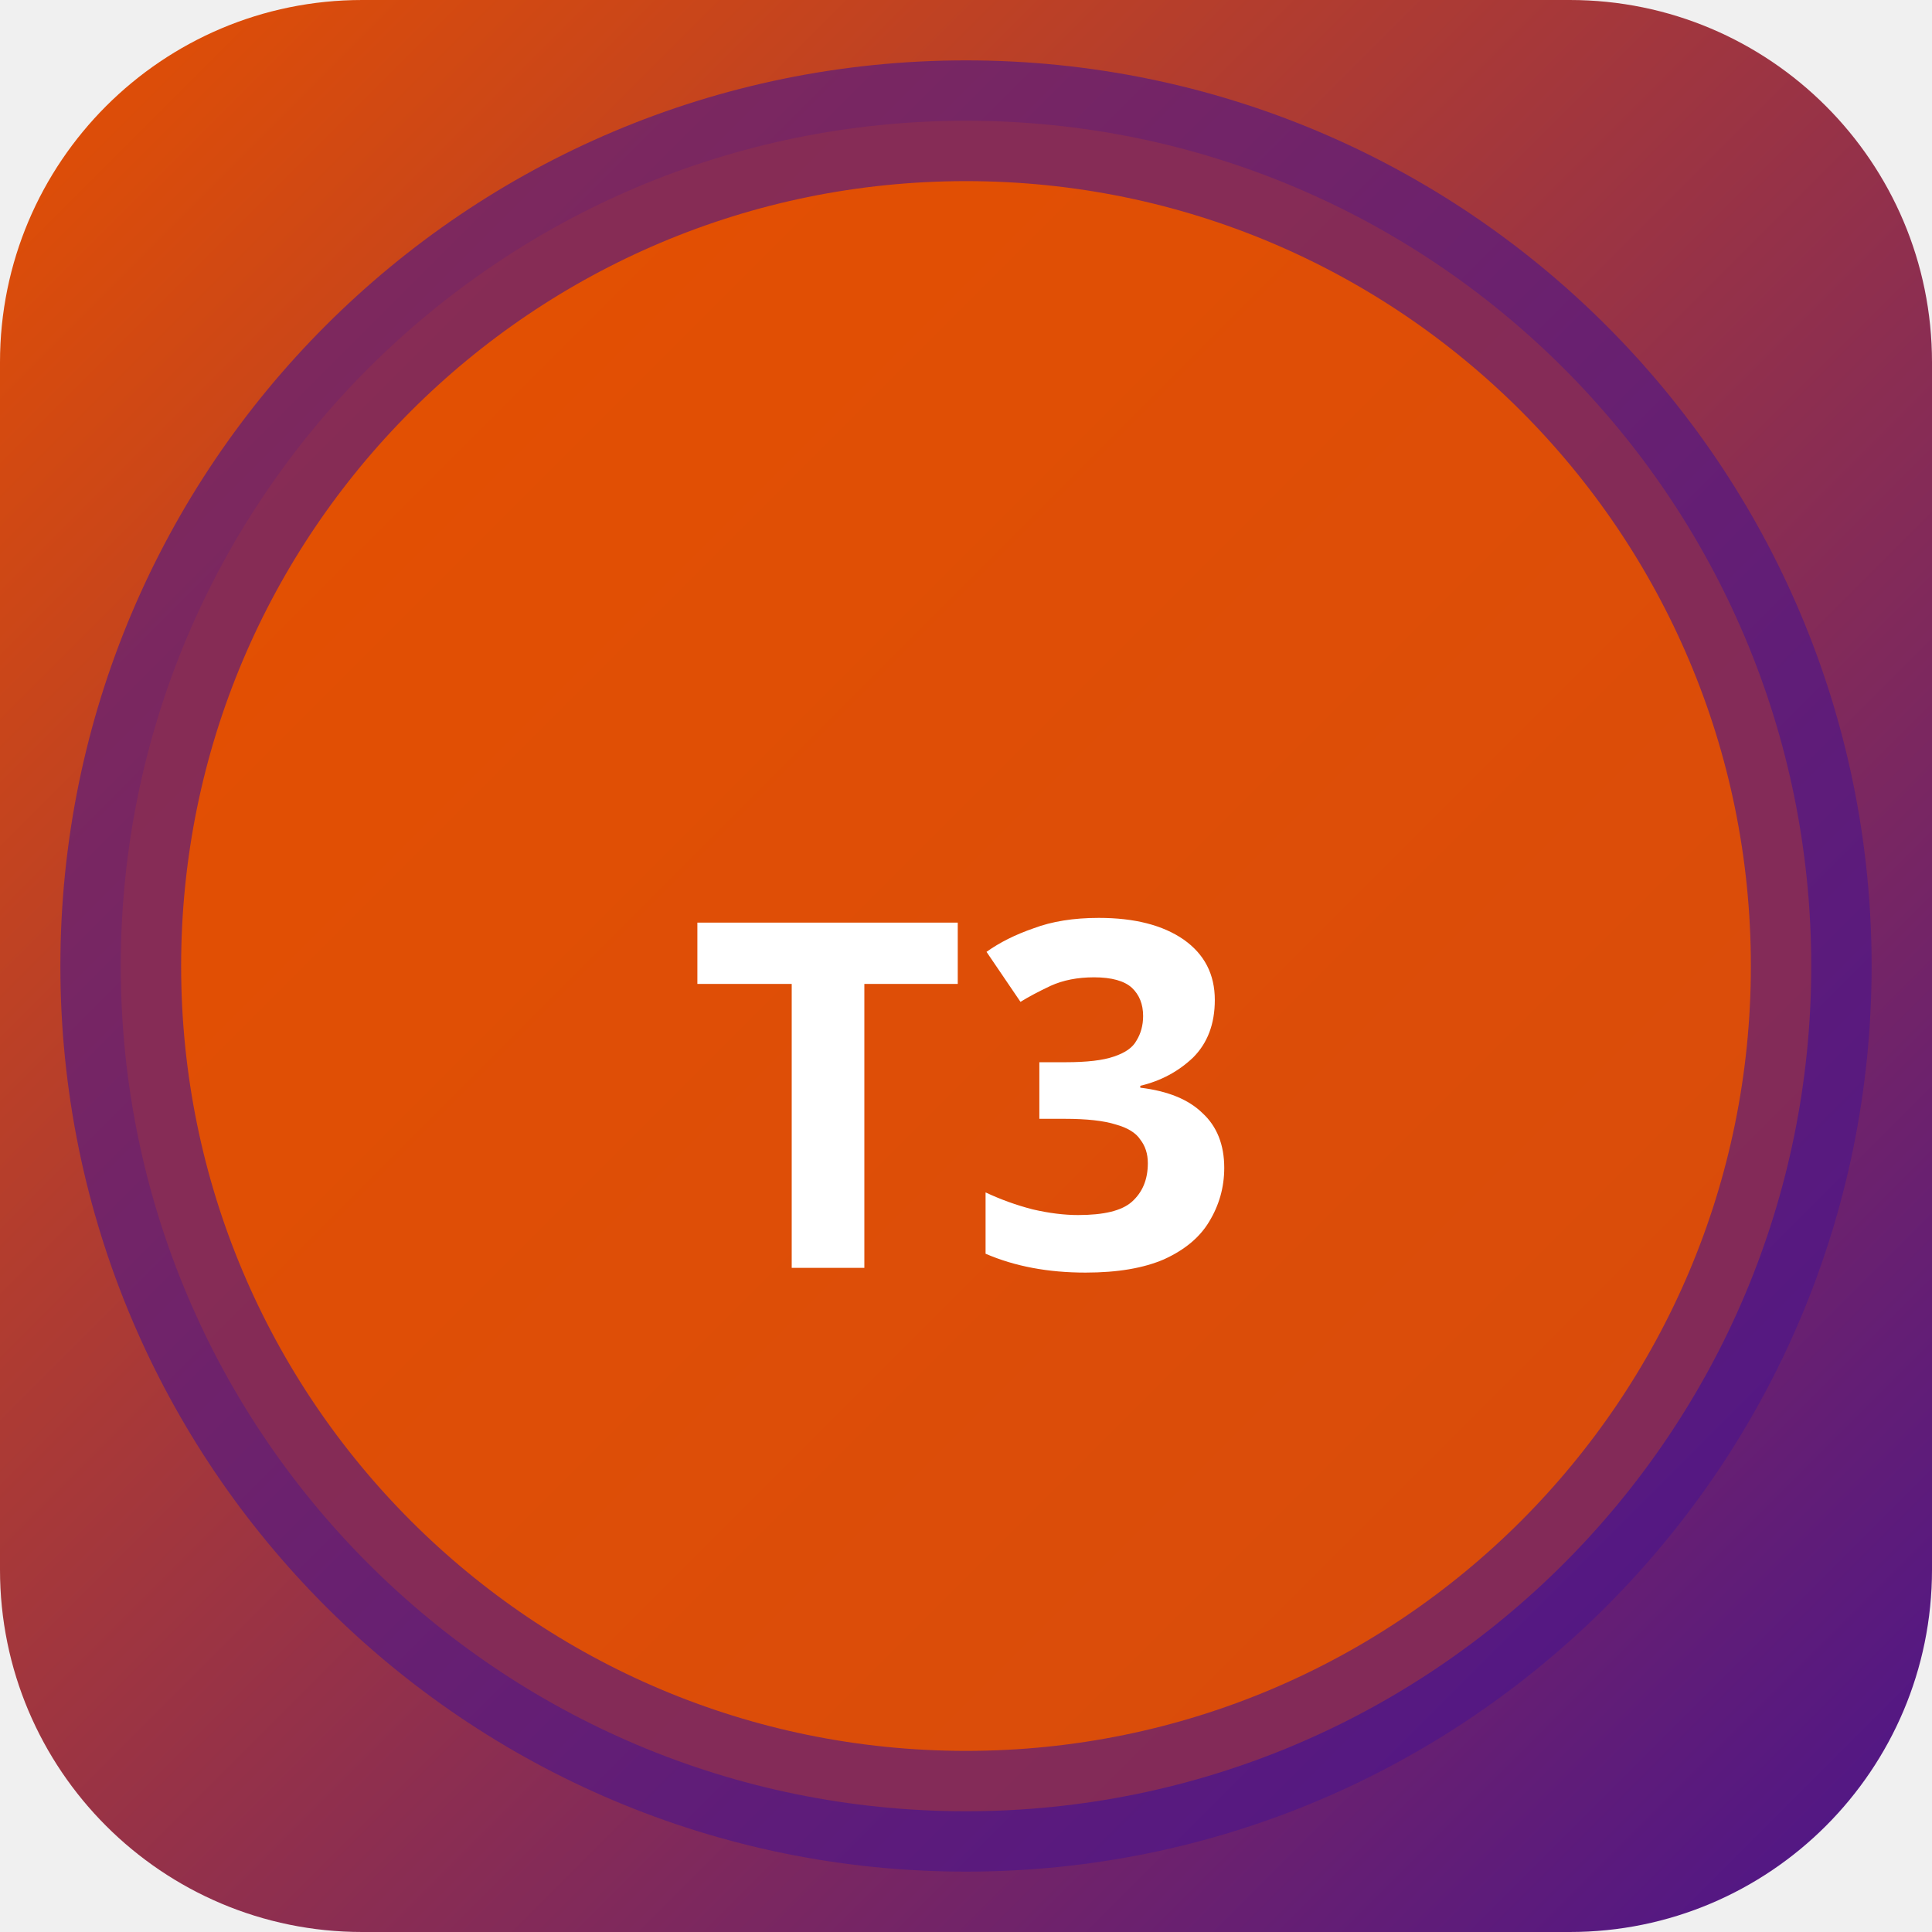
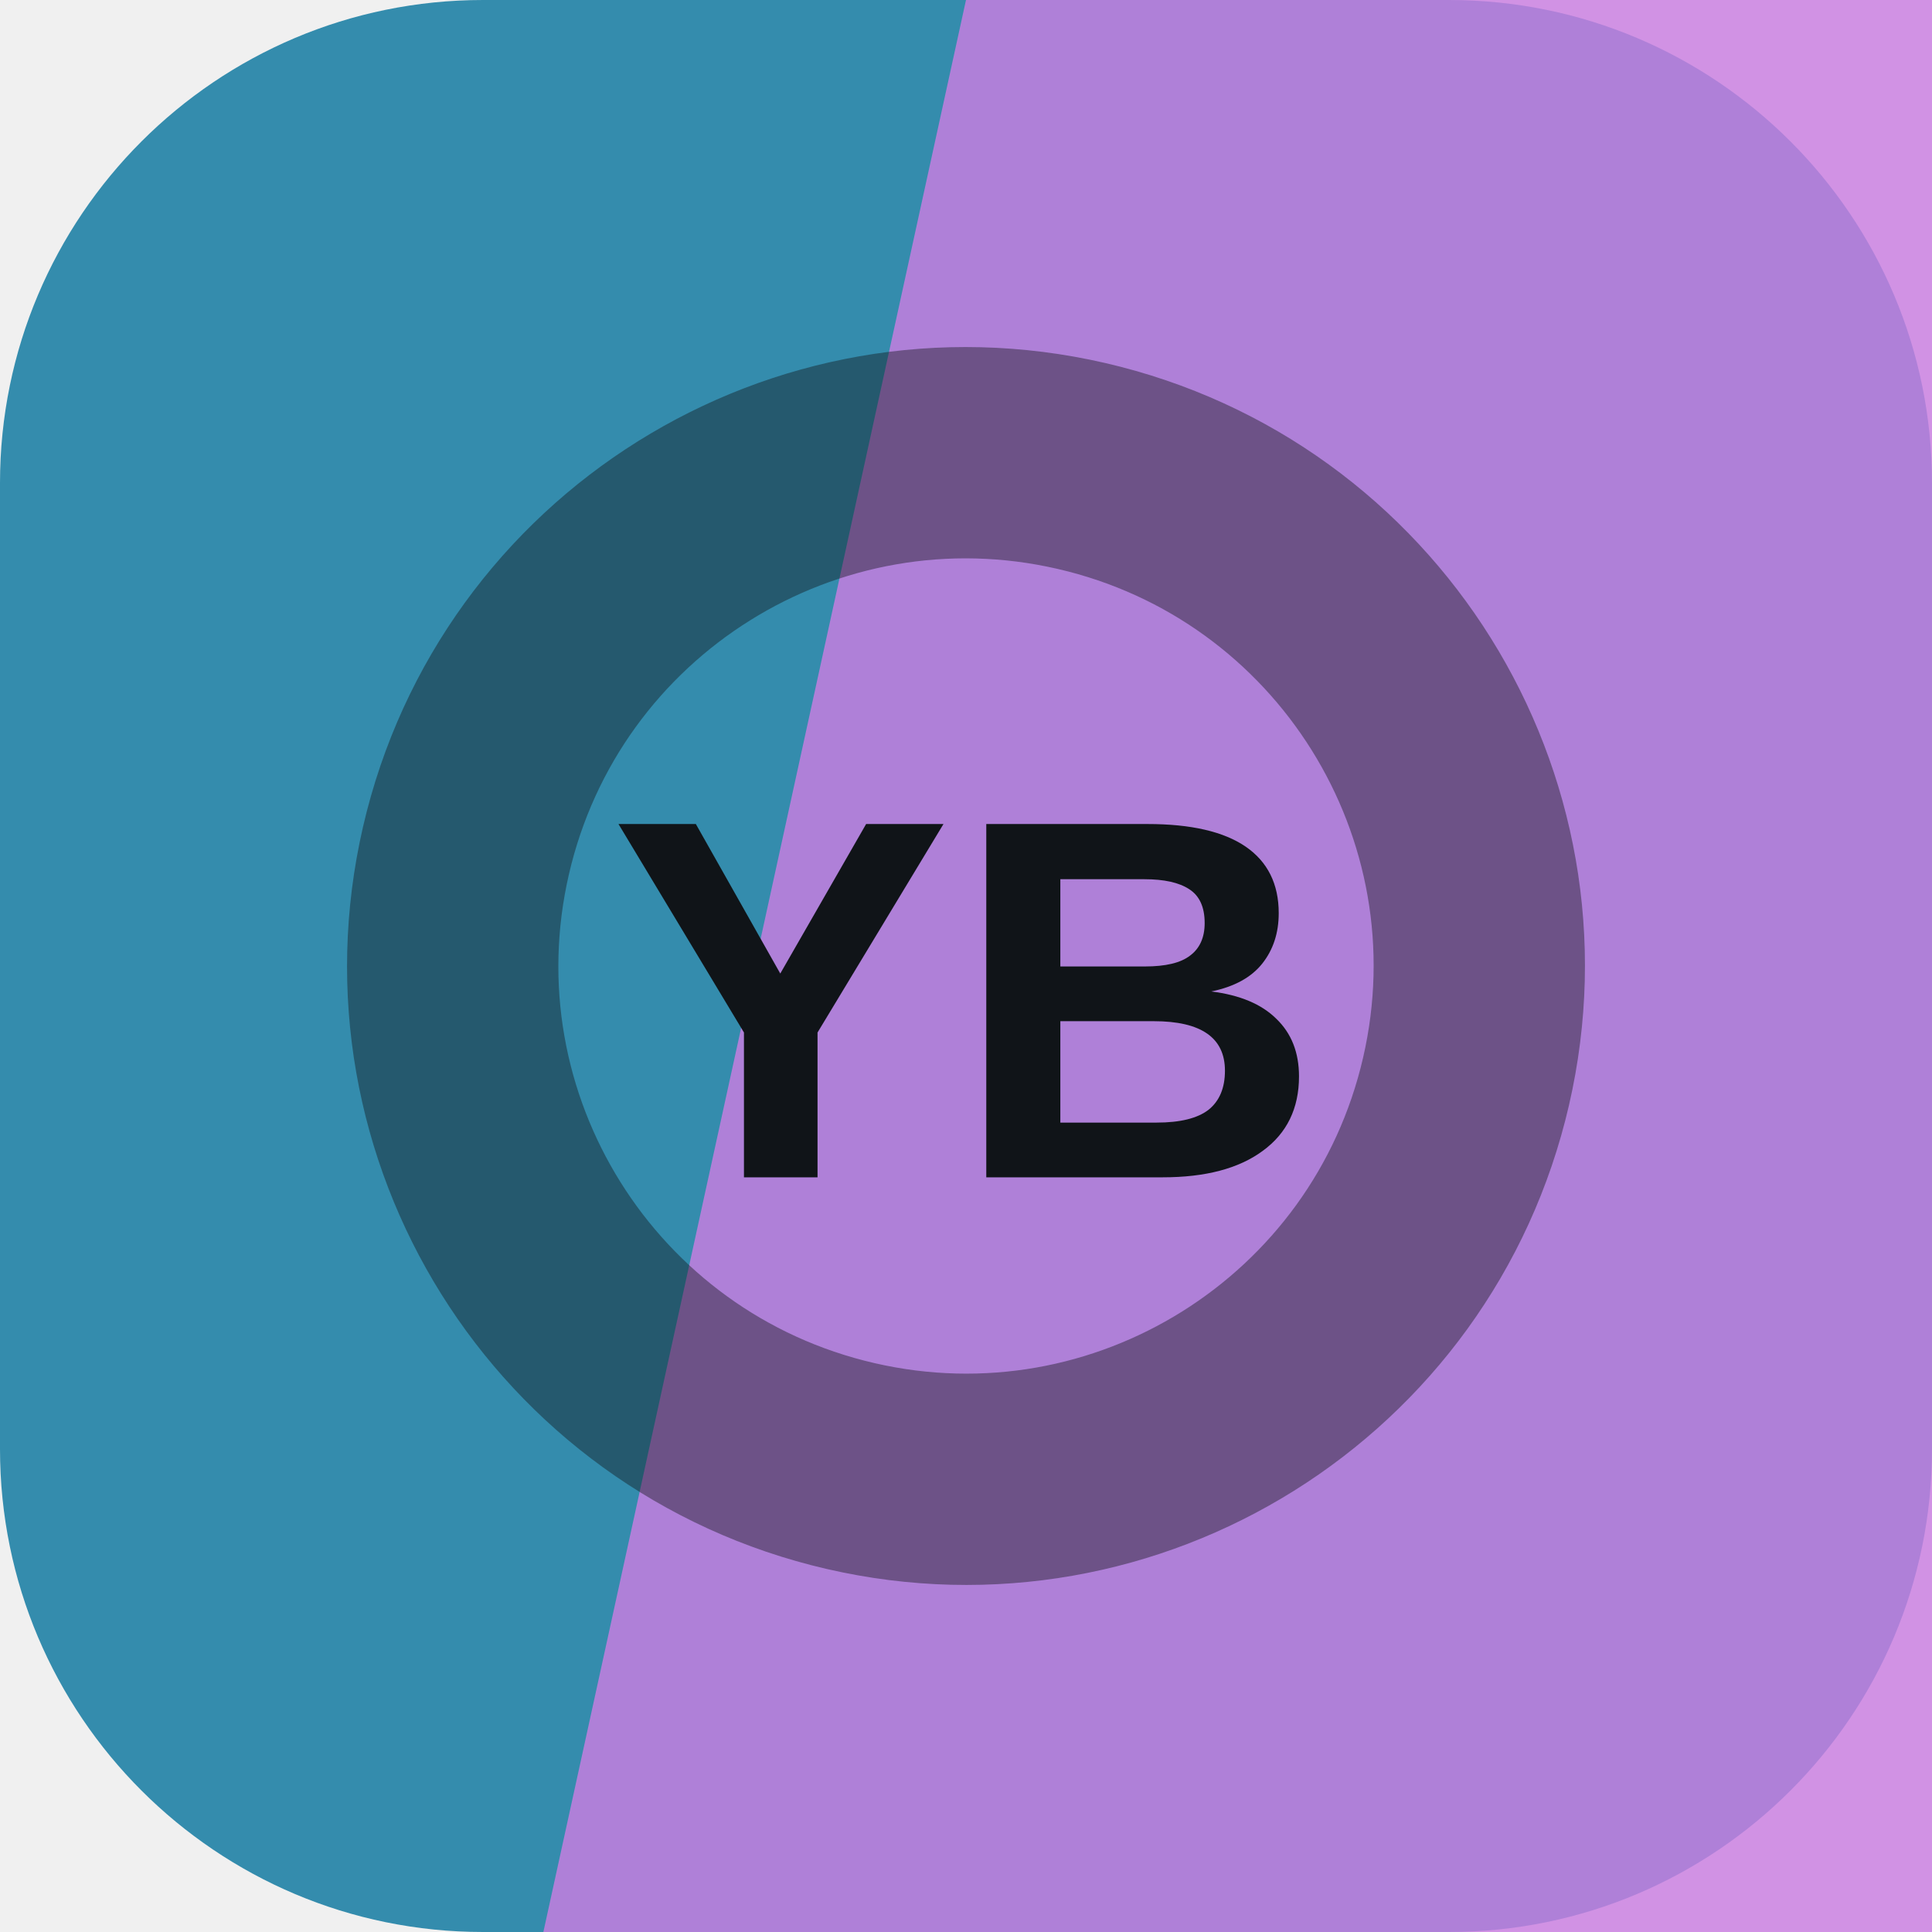
- <svg xmlns="http://www.w3.org/2000/svg" width="32" height="32" viewBox="0 0 32 32">
-   <defs>
-     <linearGradient id="bgt3b0" x1="0" y1="0" x2="1" y2="1">
-       <stop offset="0%" stop-color="#e65100" />
-       <stop offset="100%" stop-color="#4a148c" />
-     </linearGradient>
-   </defs>
-   <rect width="32" height="32" rx="6" fill="url(#bgt3b0)" />
-   <circle cx="16" cy="16" r="14" fill="rgba(230,81,0,0.9)" stroke="rgba(74,20,140,0.6)" stroke-width="2" />
-   <text x="16" y="21" text-anchor="middle" fill="#fff" font-size="8" font-weight="700" font-family="system-ui">T3</text>
+ <svg xmlns="http://www.w3.org/2000/svg" width="64" height="64" viewBox="0 0 64 64" role="img">
+   <rect width="64" height="64" rx="16" fill="hsl(196 54% 44%)" />
+   <path d="M32 0h32v64H18Z" fill="hsl(286 63% 69%)" opacity="0.82" />
+   <g transform="rotate(283 32 32)" opacity="0.42">
+     <circle cx="32" cy="32" r="17" fill="none" stroke="#101418" stroke-width="7" />
+   </g>
+   <text x="32" y="39" text-anchor="middle" fill="#101418" font-family="Arial,Helvetica,sans-serif" font-size="17" font-weight="700" letter-spacing="0">YB</text>
</svg>
